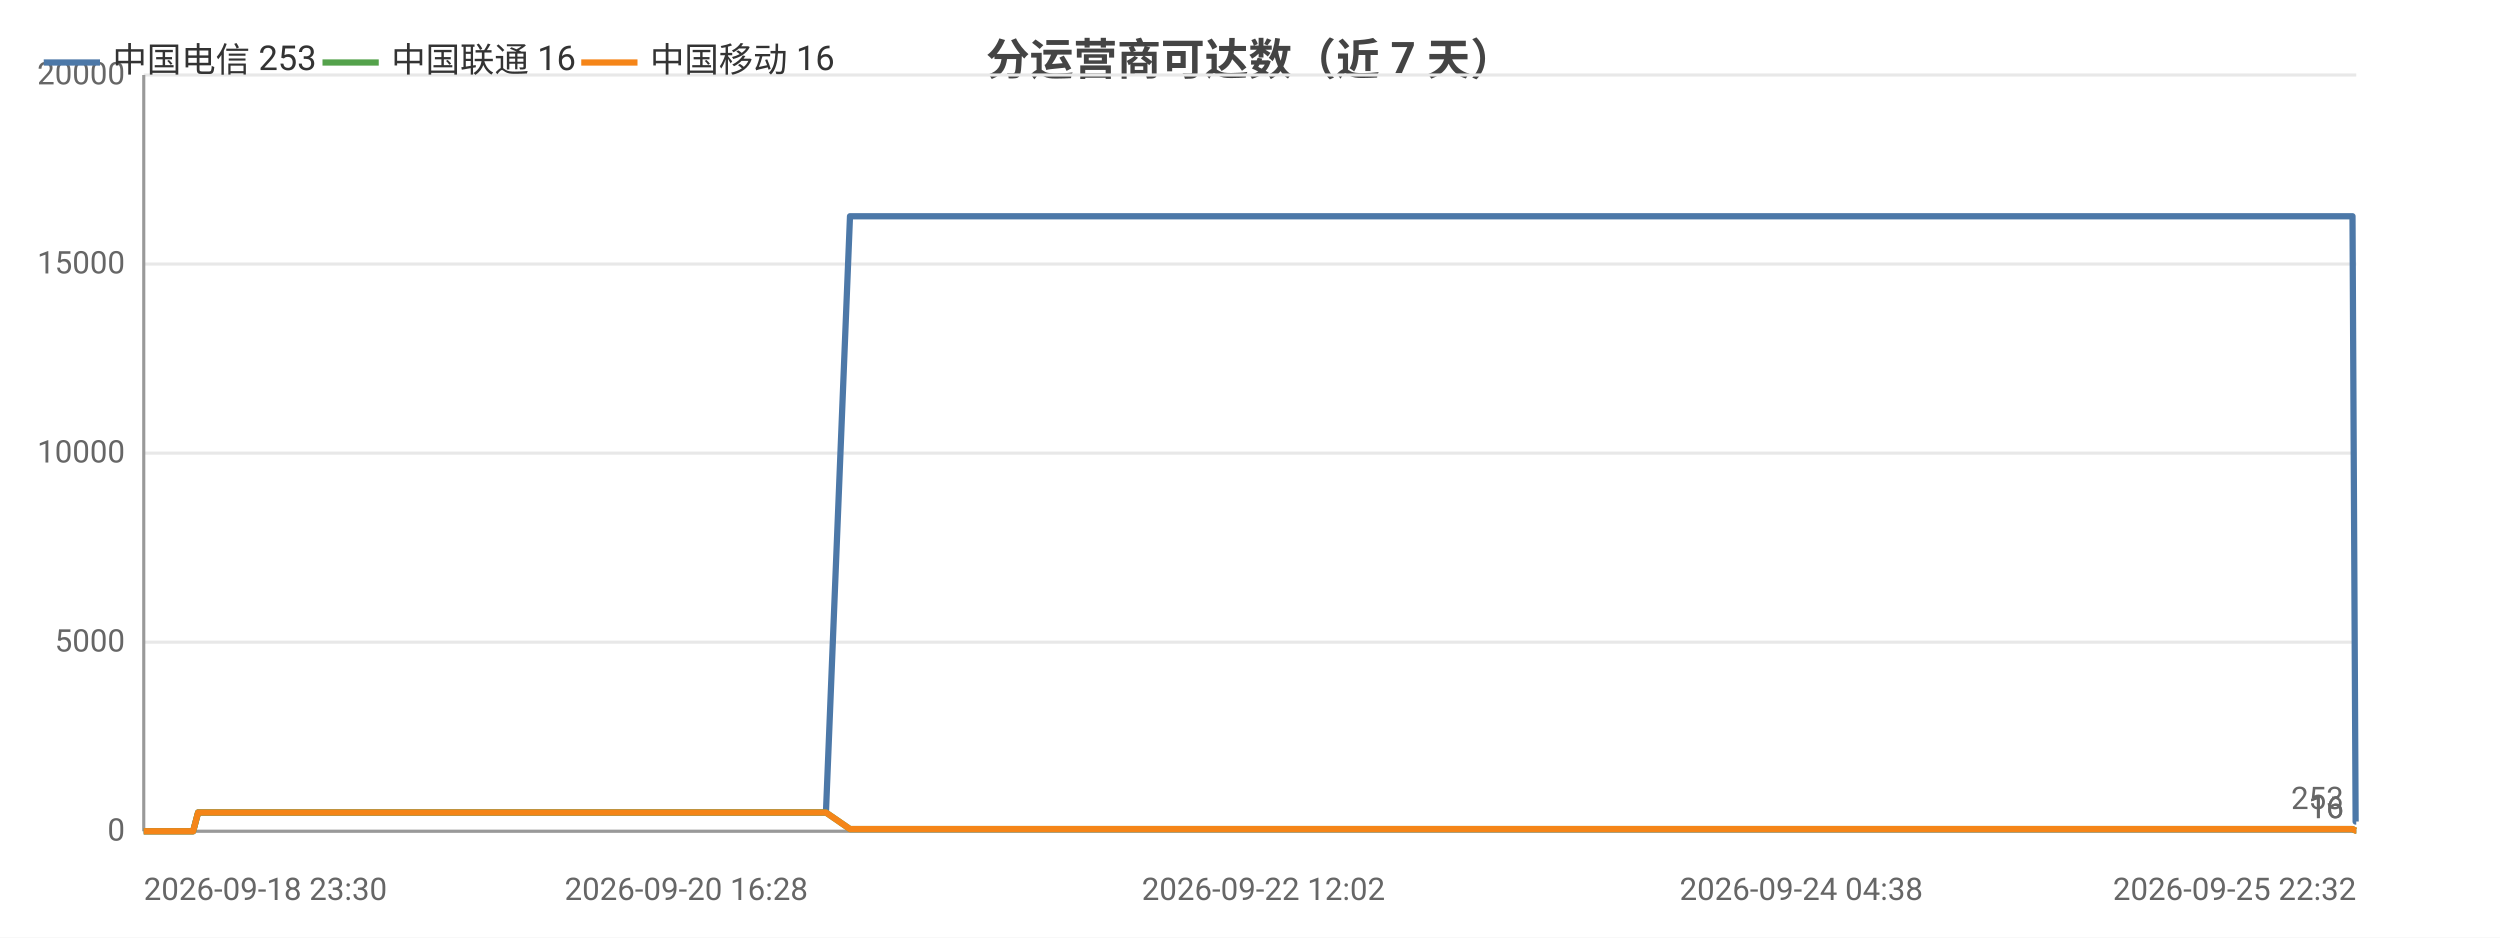
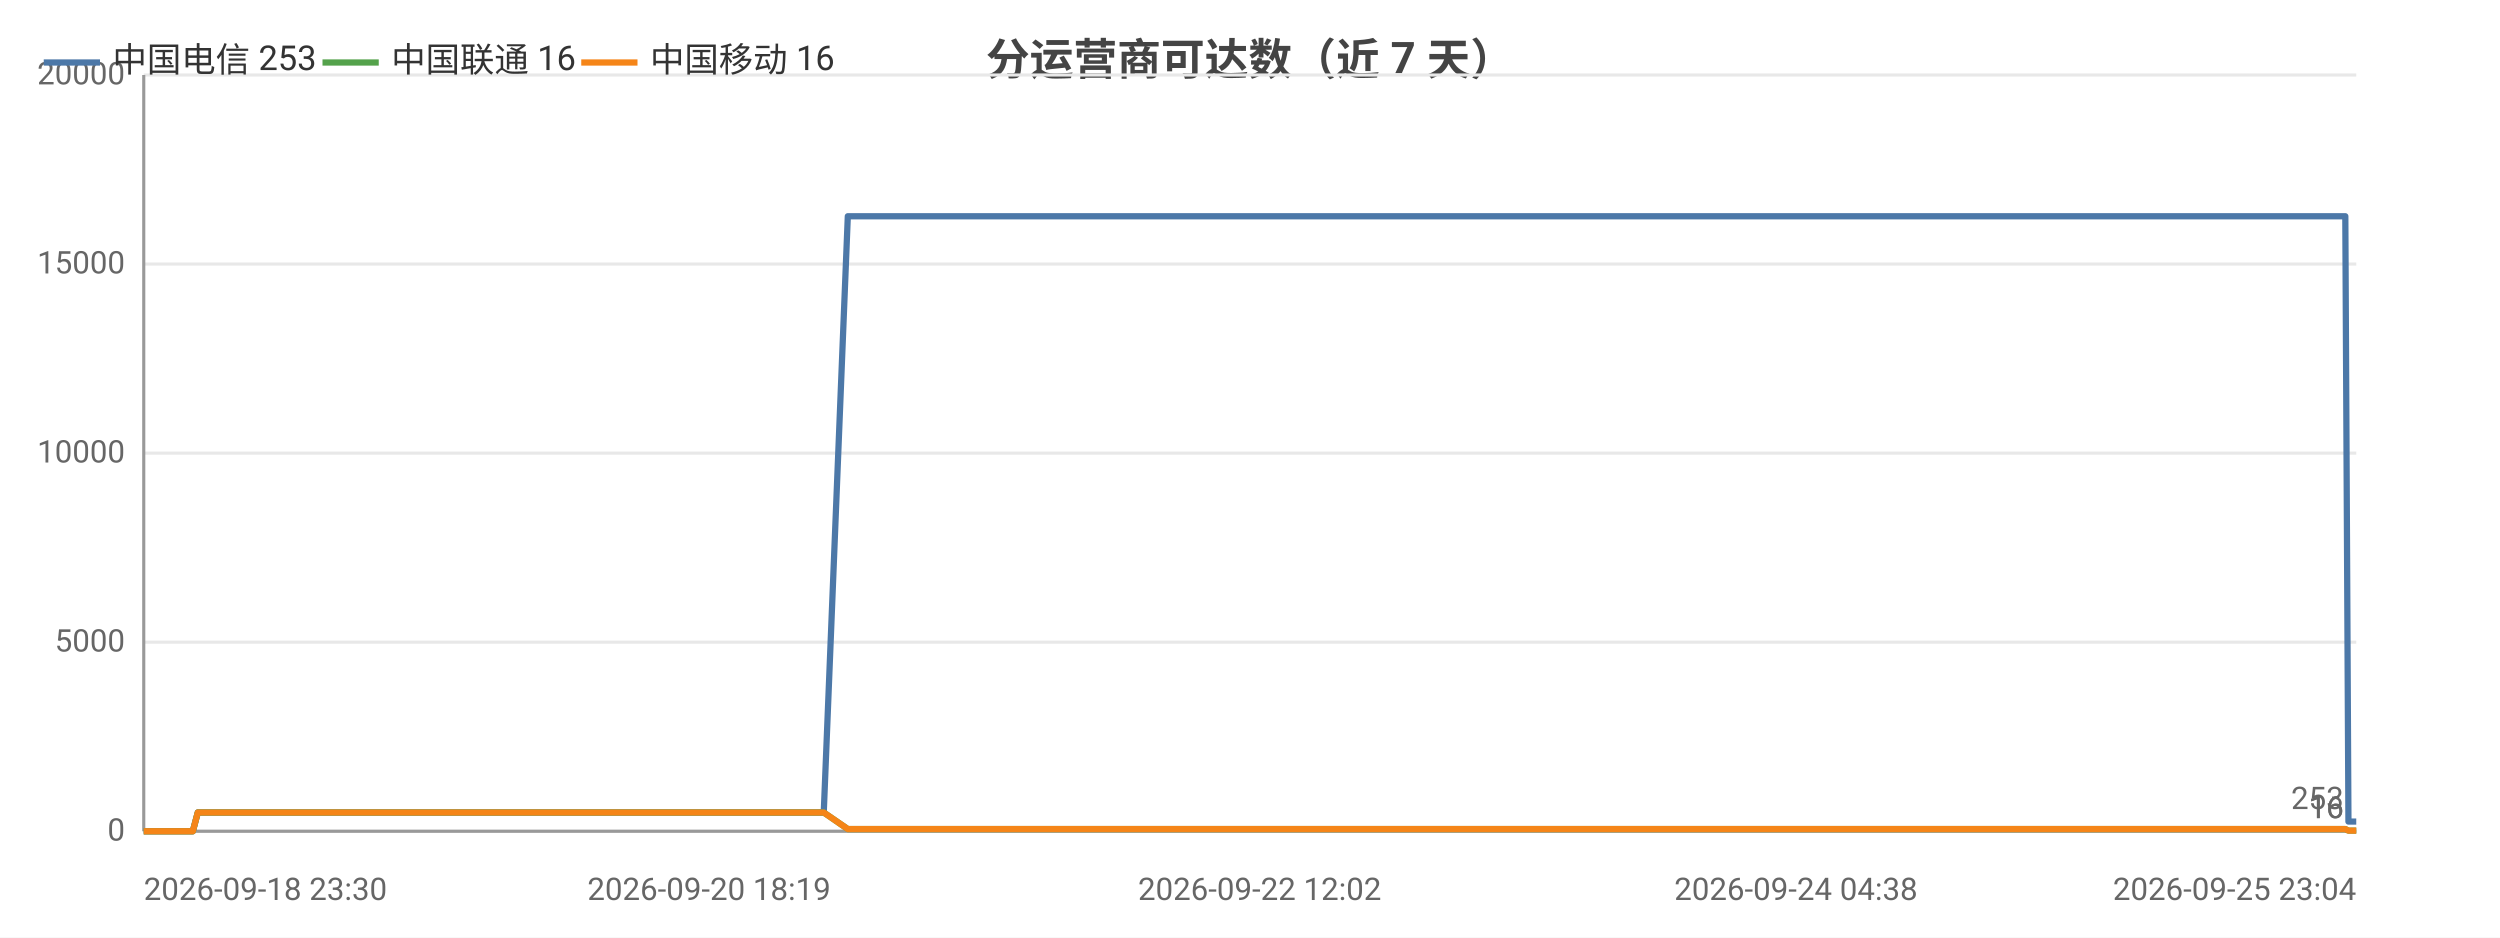
<svg xmlns="http://www.w3.org/2000/svg" width="800" height="300" viewBox="0 0 800 300">
  <rect width="800" height="300" fill="#ffffff" />
  <style>text{font-family:system-ui,-apple-system,'Segoe UI',Roboto,'PingFang SC','Microsoft YaHei','Noto Sans CJK SC',sans-serif}.g{stroke:#e8e8e8;stroke-width:1}.a{stroke:#999;stroke-width:1}.t{font-size:10px;fill:#666}.m{font-size:10px;text-anchor:middle;fill:#666}.e{font-size:10px;text-anchor:end;fill:#666}.l{font-size:11px;fill:#333}.tt{font-size:14px;font-weight:600;text-anchor:middle;fill:#444}.em{font-size:13px;text-anchor:middle;fill:#999}</style>
  <text class="tt" x="400.0" y="24">分运营商可达数（近 7 天）</text>
  <line class="g" x1="46" y1="266" x2="754" y2="266" />
  <text class="e" x="40" y="269">0</text>
  <line class="g" x1="46" y1="205.5" x2="754" y2="205.5" />
  <text class="e" x="40" y="208.5">5000</text>
  <line class="g" x1="46" y1="145" x2="754" y2="145" />
  <text class="e" x="40" y="148">10000</text>
  <line class="g" x1="46" y1="84.5" x2="754" y2="84.5" />
  <text class="e" x="40" y="87.5">15000</text>
  <line class="g" x1="46" y1="24" x2="754" y2="24" />
  <text class="e" x="40" y="27">20000</text>
  <line class="a" x1="46" y1="24" x2="46" y2="266" />
  <line class="a" x1="46" y1="266" x2="754" y2="266" />
-   <polyline fill="none" stroke="#4c78a8" stroke-width="2" stroke-linejoin="round" points="46,266 46.0,266 49.0,266 50.7,266 60.2,266 60.2,266 61.8,266 63.4,260.0 63.4,260.0 69.6,260.0 84.1,260.0 84.1,260.0 86.1,260.0 94.0,260.0 94.1,260.0 94.1,260.0 95.9,260.0 96.9,260.0 97.9,260.0 106.4,260.0 109.1,260.0 109.1,260.0 111.0,260.0 116.1,260.0 121.9,260.0 123.9,260.0 124.0,260.0 125.9,260.0 128.2,260.0 134.8,260.0 136.9,260.0 136.9,260.0 138.5,260.0 143.4,260.0 145.4,260.0 145.5,260.0 145.9,260.0 147.5,260.0 149.9,260.0 151.4,260.0 167.5,260.0 167.5,260.0 169.6,260.0 172.7,260.0 175.7,260.0 176.5,260.0 192.3,260.0 192.3,260.0 194.0,260.0 199.8,260.0 202.0,260.0 214.6,260.0 214.6,260.0 216.3,260.0 219.6,260.0 227.4,260.0 228.1,260.0 230.2,260.0 230.5,260.0 239.3,260.0 239.3,260.0 240.9,260.0 241.4,260.0 246.0,260.0 252.2,260.0 252.9,260.0 255.8,260.0 255.9,260.0 257.9,260.0 264.3,260.0 264.3,260.0 272.0,69.2 272.1,69.2 272.1,69.2 274.8,69.2 283.6,69.2 283.7,69.2 285.8,69.2 291.7,69.2 296.8,69.2 296.8,69.2 297.1,69.2 297.2,69.2 299.1,69.2 308.1,69.2 313.1,69.2 313.1,69.2 323.8,69.2 323.8,69.2 324.1,69.2 324.2,69.2 326.1,69.2 335.2,69.2 340.7,69.2 340.8,69.2 347.5,69.2 347.6,69.2 349.1,69.2 351.6,69.2 353.7,69.2 360.7,69.2 360.7,69.2 362.4,69.2 373.6,69.2 373.6,69.2 376.0,69.2 387.9,69.2 387.9,69.2 389.5,69.2 395.2,69.2 404.3,69.2 408.6,69.2 408.6,69.2 415.9,69.2 416.0,69.2 426.5,69.2 431.2,69.2 433.2,69.2 433.2,69.2 433.3,69.2 443.6,69.2 445.1,69.2 445.6,69.2 446.8,69.2 446.8,69.2 456.7,69.2 456.8,69.2 456.8,69.2 458.7,69.2 458.9,69.2 472.7,69.2 472.7,69.2 474.3,69.2 480.1,69.2 480.1,69.2 488.8,69.2 495.1,69.2 496.8,69.2 503.7,69.2 513.7,69.2 519.2,69.2 520.7,69.2 526.5,69.2 526.5,69.2 534.0,69.2 539.2,69.2 541.0,69.2 541.0,69.2 541.1,69.2 547.4,69.2 552.9,69.2 552.9,69.2 554.7,69.2 555.4,69.2 555.4,69.2 560.5,69.2 568.9,69.2 576.4,69.2 589.9,69.2 601.4,69.2 601.5,69.2 615.2,69.2 623.9,69.2 624.0,69.2 624.2,69.2 626.0,69.2 635.8,69.2 647.3,69.2 647.3,69.2 649.3,69.2 649.8,69.2 658.7,69.2 658.8,69.2 661.9,69.2 664.5,69.2 675.2,69.2 676.7,69.2 676.7,69.2 678.5,69.2 693.1,69.2 698.1,69.2 698.1,69.2 698.2,69.2 700.7,69.2 701.8,69.2 718.5,69.2 726.3,69.2 727.4,69.2 734.2,69.2 738.5,69.2 742.5,69.2 742.5,69.2 744.4,69.2 752.8,69.2 753.8,262.9 753.8,262.9 754,262.9" />
+   <polyline fill="none" stroke="#4c78a8" stroke-width="2" stroke-linejoin="round" points="46,266 46.0,266 49.0,266 50.7,266 60.1,266 60.2,266 61.7,266 63.3,260.0 63.4,260.0 69.5,260.0 84.0,260.0 84.0,260.0 86.0,260.0 93.8,260.0 93.9,260.0 93.9,260.0 95.8,260.0 96.7,260.0 97.8,260.0 106.2,260.0 108.9,260.0 108.9,260.0 110.8,260.0 115.9,260.0 121.6,260.0 123.7,260.0 123.7,260.0 125.6,260.0 127.9,260.0 134.5,260.0 136.6,260.0 136.6,260.0 138.2,260.0 143.1,260.0 145.1,260.0 145.2,260.0 145.5,260.0 147.1,260.0 149.5,260.0 151.1,260.0 167.1,260.0 167.1,260.0 169.2,260.0 172.3,260.0 175.3,260.0 176.1,260.0 191.8,260.0 191.9,260.0 193.6,260.0 199.3,260.0 201.5,260.0 214.0,260.0 214.1,260.0 215.8,260.0 219.1,260.0 226.9,260.0 227.5,260.0 229.6,260.0 229.9,260.0 238.6,260.0 238.7,260.0 240.2,260.0 240.7,260.0 245.4,260.0 251.6,260.0 252.2,260.0 255.1,260.0 255.2,260.0 257.2,260.0 263.6,260.0 263.6,260.0 271.3,69.2 271.3,69.2 271.4,69.2 274.0,69.2 282.9,69.2 282.9,69.2 285.0,69.2 290.9,69.2 296.0,69.2 296.0,69.2 296.3,69.2 296.4,69.2 298.3,69.2 307.3,69.2 312.2,69.2 312.3,69.2 322.9,69.2 322.9,69.2 323.2,69.2 323.3,69.2 325.2,69.2 334.2,69.2 339.8,69.2 339.8,69.2 346.5,69.2 346.6,69.2 348.1,69.2 350.6,69.2 352.7,69.2 359.7,69.2 359.7,69.2 361.4,69.2 372.5,69.2 372.5,69.2 375.0,69.2 386.8,69.2 386.8,69.2 388.4,69.2 394.1,69.2 403.1,69.2 407.4,69.2 407.5,69.2 414.7,69.2 414.8,69.2 425.3,69.2 430.0,69.2 431.9,69.2 432.0,69.2 432.0,69.2 442.3,69.2 443.8,69.2 444.3,69.2 445.5,69.2 445.5,69.2 455.4,69.2 455.5,69.2 455.5,69.2 457.4,69.2 457.6,69.2 471.3,69.2 471.4,69.2 472.9,69.2 478.7,69.2 478.7,69.2 487.3,69.2 493.6,69.2 495.3,69.2 502.2,69.2 512.2,69.2 517.6,69.2 519.2,69.2 524.9,69.2 525.0,69.2 532.4,69.2 537.6,69.2 539.4,69.2 539.4,69.2 539.5,69.2 545.8,69.2 551.3,69.2 551.3,69.2 553.1,69.2 553.7,69.2 553.8,69.2 558.8,69.2 567.2,69.2 574.7,69.2 588.1,69.2 599.6,69.2 599.7,69.2 613.3,69.2 622.1,69.2 622.1,69.2 622.4,69.2 624.1,69.2 634.0,69.2 645.3,69.2 645.4,69.2 647.4,69.2 647.8,69.2 656.8,69.2 656.8,69.2 659.9,69.2 662.5,69.2 673.2,69.2 674.6,69.2 674.7,69.2 676.5,69.2 691.1,69.2 696.0,69.2 696.0,69.2 696.1,69.2 698.6,69.2 699.7,69.2 716.3,69.2 724.1,69.2 725.2,69.2 732.0,69.2 736.3,69.2 740.3,69.2 740.3,69.2 742.1,69.2 750.5,69.2 751.5,262.9 751.6,262.9 751.7,262.9 754,262.9" />
  <circle cx="46" cy="266" r="4" fill="transparent" />
-   <circle cx="84.1" cy="260.0" r="4" fill="transparent" />
-   <circle cx="109.1" cy="260.0" r="4" fill="transparent" />
-   <circle cx="136.9" cy="260.0" r="4" fill="transparent" />
-   <circle cx="167.5" cy="260.0" r="4" fill="transparent" />
-   <circle cx="214.6" cy="260.0" r="4" fill="transparent" />
-   <circle cx="241.4" cy="260.0" r="4" fill="transparent" />
-   <circle cx="272.1" cy="69.2" r="4" fill="transparent" />
-   <circle cx="299.1" cy="69.2" r="4" fill="transparent" />
-   <circle cx="340.7" cy="69.2" r="4" fill="transparent" />
-   <circle cx="373.6" cy="69.2" r="4" fill="transparent" />
-   <circle cx="415.9" cy="69.2" r="4" fill="transparent" />
-   <circle cx="446.8" cy="69.2" r="4" fill="transparent" />
-   <circle cx="480.1" cy="69.2" r="4" fill="transparent" />
-   <circle cx="534.0" cy="69.2" r="4" fill="transparent" />
-   <circle cx="560.5" cy="69.2" r="4" fill="transparent" />
-   <circle cx="626.0" cy="69.2" r="4" fill="transparent" />
-   <circle cx="675.2" cy="69.2" r="4" fill="transparent" />
-   <circle cx="726.3" cy="69.2" r="4" fill="transparent" />
+   <circle cx="84.0" cy="260.0" r="4" fill="transparent" />
+   <circle cx="108.9" cy="260.0" r="4" fill="transparent" />
+   <circle cx="136.6" cy="260.0" r="4" fill="transparent" />
+   <circle cx="167.1" cy="260.0" r="4" fill="transparent" />
+   <circle cx="214.1" cy="260.0" r="4" fill="transparent" />
+   <circle cx="240.7" cy="260.0" r="4" fill="transparent" />
+   <circle cx="271.4" cy="69.2" r="4" fill="transparent" />
+   <circle cx="298.3" cy="69.2" r="4" fill="transparent" />
+   <circle cx="339.8" cy="69.2" r="4" fill="transparent" />
+   <circle cx="372.5" cy="69.2" r="4" fill="transparent" />
+   <circle cx="414.8" cy="69.2" r="4" fill="transparent" />
+   <circle cx="445.5" cy="69.2" r="4" fill="transparent" />
+   <circle cx="487.3" cy="69.2" r="4" fill="transparent" />
+   <circle cx="537.6" cy="69.2" r="4" fill="transparent" />
+   <circle cx="567.2" cy="69.2" r="4" fill="transparent" />
+   <circle cx="634.0" cy="69.2" r="4" fill="transparent" />
+   <circle cx="674.6" cy="69.2" r="4" fill="transparent" />
+   <circle cx="725.2" cy="69.2" r="4" fill="transparent" />
  <circle cx="754" cy="262.9" r="4" fill="transparent" />
  <text class="t" x="750" y="258.9" text-anchor="end" fill="#4c78a8">253</text>
-   <polyline fill="none" stroke="#54a24b" stroke-width="2" stroke-linejoin="round" points="46,266 46.0,266 49.0,266 50.7,266 60.2,266 60.2,266 61.8,266 63.4,260.0 63.4,260.0 69.6,260.0 84.1,260.0 84.1,260.0 86.1,260.0 94.0,260.0 94.1,260.0 94.1,260.0 95.9,260.0 96.9,260.0 97.9,260.0 106.4,260.0 109.1,260.0 109.1,260.0 111.0,260.0 116.1,260.0 121.9,260.0 123.9,260.0 124.0,260.0 125.9,260.0 128.2,260.0 134.8,260.0 136.9,260.0 136.9,260.0 138.5,260.0 143.4,260.0 145.4,260.0 145.5,260.0 145.9,260.0 147.5,260.0 149.9,260.0 151.4,260.0 167.5,260.0 167.5,260.0 169.6,260.0 172.7,260.0 175.7,260.0 176.5,260.0 192.3,260.0 192.3,260.0 194.0,260.0 199.8,260.0 202.0,260.0 214.6,260.0 214.6,260.0 216.3,260.0 219.6,260.0 227.4,260.0 228.1,260.0 230.2,260.0 230.5,260.0 239.3,260.0 239.3,260.0 240.9,260.0 241.4,260.0 246.0,260.0 252.2,260.0 252.9,260.0 255.8,260.0 255.9,260.0 257.9,260.0 264.3,260.0 264.3,260.0 272.0,265.3 272.1,265.3 272.1,265.3 274.8,265.3 283.6,265.3 283.7,265.3 285.8,265.3 291.7,265.3 296.8,265.3 296.8,265.3 297.1,265.3 297.2,265.3 299.1,265.3 308.1,265.3 313.1,265.3 313.1,265.3 323.8,265.3 323.8,265.3 324.1,265.3 324.2,265.3 326.1,265.3 335.2,265.3 340.7,265.3 340.8,265.3 347.5,265.3 347.6,265.3 349.1,265.3 351.6,265.3 353.7,265.3 360.7,265.3 360.7,265.3 362.4,265.3 373.6,265.3 373.6,265.3 376.0,265.3 387.9,265.3 387.9,265.3 389.5,265.3 395.2,265.3 404.3,265.3 408.6,265.3 408.6,265.3 415.9,265.3 416.0,265.3 426.5,265.3 431.2,265.3 433.2,265.3 433.2,265.3 433.3,265.3 443.6,265.3 445.1,265.3 445.6,265.3 446.8,265.3 446.8,265.3 456.7,265.3 456.8,265.3 456.8,265.3 458.7,265.3 458.9,265.3 472.7,265.3 472.7,265.3 474.3,265.3 480.1,265.3 480.1,265.3 488.8,265.3 495.1,265.3 496.8,265.3 503.7,265.3 513.7,265.3 519.2,265.3 520.7,265.3 526.5,265.3 526.5,265.3 534.0,265.3 539.2,265.3 541.0,265.3 541.0,265.3 541.1,265.3 547.4,265.3 552.9,265.3 552.9,265.3 554.7,265.3 555.4,265.3 555.4,265.3 560.5,265.3 568.9,265.3 576.4,265.3 589.9,265.3 601.4,265.3 601.5,265.3 615.2,265.3 623.9,265.3 624.0,265.3 624.2,265.3 626.0,265.3 635.8,265.3 647.3,265.3 647.3,265.3 649.3,265.3 649.8,265.3 658.7,265.3 658.8,265.3 661.9,265.3 664.5,265.3 675.2,265.3 676.7,265.3 676.7,265.3 678.5,265.3 693.1,265.3 698.1,265.3 698.1,265.3 698.2,265.3 700.7,265.3 701.8,265.3 718.5,265.3 726.3,265.3 727.4,265.3 734.2,265.3 738.5,265.3 742.5,265.3 742.5,265.3 744.4,265.3 752.8,265.3 753.8,265.8 753.8,265.8 754,265.8" />
+   <polyline fill="none" stroke="#54a24b" stroke-width="2" stroke-linejoin="round" points="46,266 46.0,266 49.0,266 50.7,266 60.1,266 60.2,266 61.7,266 63.3,260.0 63.4,260.0 69.5,260.0 84.0,260.0 84.0,260.0 86.0,260.0 93.8,260.0 93.9,260.0 93.9,260.0 95.8,260.0 96.7,260.0 97.8,260.0 106.2,260.0 108.9,260.0 108.9,260.0 110.8,260.0 115.9,260.0 121.6,260.0 123.7,260.0 123.7,260.0 125.6,260.0 127.9,260.0 134.5,260.0 136.6,260.0 136.6,260.0 138.2,260.0 143.1,260.0 145.1,260.0 145.2,260.0 145.5,260.0 147.1,260.0 149.5,260.0 151.1,260.0 167.1,260.0 167.1,260.0 169.2,260.0 172.3,260.0 175.3,260.0 176.1,260.0 191.8,260.0 191.9,260.0 193.6,260.0 199.3,260.0 201.5,260.0 214.0,260.0 214.1,260.0 215.8,260.0 219.1,260.0 226.9,260.0 227.5,260.0 229.6,260.0 229.9,260.0 238.6,260.0 238.7,260.0 240.2,260.0 240.7,260.0 245.4,260.0 251.6,260.0 252.2,260.0 255.1,260.0 255.2,260.0 257.2,260.0 263.6,260.0 263.6,260.0 271.3,265.3 271.3,265.3 271.4,265.3 274.0,265.3 282.9,265.3 282.9,265.3 285.0,265.3 290.9,265.3 296.0,265.3 296.0,265.3 296.3,265.3 296.4,265.3 298.3,265.3 307.3,265.3 312.2,265.3 312.3,265.3 322.9,265.3 322.9,265.3 323.2,265.3 323.3,265.3 325.2,265.3 334.2,265.3 339.8,265.3 339.8,265.3 346.5,265.3 346.6,265.3 348.1,265.3 350.6,265.3 352.7,265.3 359.7,265.3 359.7,265.3 361.4,265.3 372.5,265.3 372.5,265.3 375.0,265.3 386.8,265.3 386.8,265.3 388.4,265.3 394.1,265.3 403.1,265.3 407.4,265.3 407.5,265.3 414.7,265.3 414.8,265.3 425.3,265.3 430.0,265.3 431.9,265.3 432.0,265.3 432.0,265.3 442.3,265.3 443.8,265.3 444.3,265.3 445.5,265.3 445.5,265.3 455.4,265.3 455.5,265.3 455.5,265.3 457.4,265.3 457.6,265.3 471.3,265.3 471.4,265.3 472.9,265.3 478.7,265.3 478.7,265.3 487.3,265.3 493.6,265.3 495.3,265.3 502.2,265.3 512.2,265.3 517.6,265.3 519.2,265.3 524.9,265.3 525.0,265.3 532.4,265.3 537.6,265.3 539.4,265.3 539.4,265.3 539.5,265.3 545.8,265.3 551.3,265.3 551.3,265.3 553.1,265.3 553.7,265.3 553.8,265.3 558.8,265.3 567.2,265.3 574.7,265.3 588.1,265.3 599.6,265.3 599.7,265.3 613.3,265.3 622.1,265.3 622.1,265.3 622.4,265.3 624.1,265.3 634.0,265.3 645.3,265.3 645.4,265.3 647.4,265.3 647.8,265.3 656.8,265.3 656.8,265.3 659.9,265.3 662.5,265.3 673.2,265.3 674.6,265.3 674.7,265.3 676.5,265.3 691.1,265.3 696.0,265.3 696.0,265.3 696.1,265.3 698.6,265.3 699.7,265.3 716.3,265.3 724.1,265.3 725.2,265.3 732.0,265.3 736.3,265.3 740.3,265.3 740.3,265.3 742.1,265.3 750.5,265.3 751.5,265.8 751.6,265.8 751.7,265.8 754,265.8" />
  <circle cx="46" cy="266" r="4" fill="transparent" />
-   <circle cx="84.1" cy="260.0" r="4" fill="transparent" />
-   <circle cx="109.1" cy="260.0" r="4" fill="transparent" />
-   <circle cx="136.9" cy="260.0" r="4" fill="transparent" />
-   <circle cx="167.5" cy="260.0" r="4" fill="transparent" />
-   <circle cx="214.6" cy="260.0" r="4" fill="transparent" />
-   <circle cx="241.4" cy="260.0" r="4" fill="transparent" />
-   <circle cx="272.1" cy="265.3" r="4" fill="transparent" />
-   <circle cx="299.1" cy="265.3" r="4" fill="transparent" />
-   <circle cx="340.7" cy="265.3" r="4" fill="transparent" />
-   <circle cx="373.6" cy="265.3" r="4" fill="transparent" />
-   <circle cx="415.9" cy="265.3" r="4" fill="transparent" />
-   <circle cx="446.8" cy="265.3" r="4" fill="transparent" />
-   <circle cx="480.1" cy="265.3" r="4" fill="transparent" />
-   <circle cx="534.0" cy="265.3" r="4" fill="transparent" />
-   <circle cx="560.5" cy="265.3" r="4" fill="transparent" />
-   <circle cx="626.0" cy="265.3" r="4" fill="transparent" />
-   <circle cx="675.2" cy="265.3" r="4" fill="transparent" />
-   <circle cx="726.3" cy="265.3" r="4" fill="transparent" />
+   <circle cx="84.0" cy="260.0" r="4" fill="transparent" />
+   <circle cx="108.9" cy="260.0" r="4" fill="transparent" />
+   <circle cx="136.6" cy="260.0" r="4" fill="transparent" />
+   <circle cx="167.1" cy="260.0" r="4" fill="transparent" />
+   <circle cx="214.1" cy="260.0" r="4" fill="transparent" />
+   <circle cx="240.7" cy="260.0" r="4" fill="transparent" />
+   <circle cx="271.4" cy="265.3" r="4" fill="transparent" />
+   <circle cx="298.3" cy="265.3" r="4" fill="transparent" />
+   <circle cx="339.8" cy="265.3" r="4" fill="transparent" />
+   <circle cx="372.5" cy="265.3" r="4" fill="transparent" />
+   <circle cx="414.8" cy="265.3" r="4" fill="transparent" />
+   <circle cx="445.5" cy="265.3" r="4" fill="transparent" />
+   <circle cx="487.3" cy="265.3" r="4" fill="transparent" />
+   <circle cx="537.6" cy="265.3" r="4" fill="transparent" />
+   <circle cx="567.2" cy="265.3" r="4" fill="transparent" />
+   <circle cx="634.0" cy="265.3" r="4" fill="transparent" />
+   <circle cx="674.6" cy="265.3" r="4" fill="transparent" />
+   <circle cx="725.2" cy="265.3" r="4" fill="transparent" />
  <circle cx="754" cy="265.8" r="4" fill="transparent" />
  <text class="t" x="750" y="261.8" text-anchor="end" fill="#54a24b">16</text>
-   <polyline fill="none" stroke="#f58518" stroke-width="2" stroke-linejoin="round" points="46,266 46.0,266 49.0,266 50.7,266 60.2,266 60.2,266 61.8,266 63.4,260.0 63.4,260.0 69.6,260.0 84.1,260.0 84.1,260.0 86.1,260.0 94.0,260.0 94.1,260.0 94.1,260.0 95.9,260.0 96.9,260.0 97.9,260.0 106.4,260.0 109.1,260.0 109.1,260.0 111.0,260.0 116.1,260.0 121.9,260.0 123.9,260.0 124.0,260.0 125.9,260.0 128.2,260.0 134.8,260.0 136.9,260.0 136.9,260.0 138.5,260.0 143.4,260.0 145.4,260.0 145.5,260.0 145.9,260.0 147.5,260.0 149.9,260.0 151.4,260.0 167.5,260.0 167.5,260.0 169.6,260.0 172.7,260.0 175.7,260.0 176.5,260.0 192.3,260.0 192.3,260.0 194.0,260.0 199.8,260.0 202.0,260.0 214.6,260.0 214.6,260.0 216.3,260.0 219.6,260.0 227.4,260.0 228.1,260.0 230.2,260.0 230.5,260.0 239.3,260.0 239.3,260.0 240.9,260.0 241.4,260.0 246.0,260.0 252.2,260.0 252.9,260.0 255.8,260.0 255.9,260.0 257.9,260.0 264.3,260.0 264.3,260.0 272.0,265.3 272.1,265.3 272.1,265.3 274.8,265.3 283.6,265.3 283.7,265.3 285.8,265.3 291.7,265.3 296.8,265.3 296.8,265.3 297.1,265.3 297.2,265.3 299.1,265.3 308.1,265.3 313.1,265.3 313.1,265.3 323.8,265.3 323.8,265.3 324.1,265.3 324.2,265.3 326.1,265.3 335.2,265.3 340.7,265.3 340.8,265.3 347.5,265.3 347.6,265.3 349.1,265.3 351.6,265.3 353.7,265.3 360.7,265.3 360.7,265.3 362.4,265.3 373.6,265.3 373.6,265.3 376.0,265.3 387.9,265.3 387.9,265.3 389.5,265.3 395.2,265.3 404.3,265.3 408.6,265.3 408.6,265.3 415.9,265.3 416.0,265.3 426.5,265.3 431.2,265.3 433.2,265.3 433.2,265.3 433.3,265.3 443.6,265.3 445.1,265.3 445.6,265.3 446.8,265.3 446.8,265.3 456.7,265.3 456.8,265.3 456.8,265.3 458.7,265.3 458.9,265.3 472.7,265.3 472.7,265.3 474.3,265.3 480.1,265.3 480.1,265.3 488.8,265.3 495.1,265.3 496.8,265.3 503.7,265.3 513.7,265.3 519.2,265.3 520.7,265.3 526.5,265.3 526.5,265.3 534.0,265.3 539.2,265.3 541.0,265.3 541.0,265.3 541.1,265.3 547.4,265.3 552.9,265.3 552.9,265.3 554.7,265.3 555.4,265.3 555.4,265.3 560.5,265.3 568.9,265.3 576.4,265.3 589.9,265.3 601.4,265.3 601.5,265.3 615.2,265.3 623.9,265.3 624.0,265.3 624.2,265.3 626.0,265.3 635.8,265.3 647.3,265.3 647.3,265.3 649.3,265.3 649.8,265.3 658.7,265.3 658.8,265.3 661.9,265.3 664.5,265.3 675.2,265.3 676.7,265.3 676.7,265.3 678.5,265.3 693.1,265.3 698.1,265.3 698.1,265.3 698.2,265.3 700.7,265.3 701.8,265.3 718.5,265.3 726.3,265.3 727.4,265.3 734.2,265.3 738.5,265.3 742.5,265.3 742.5,265.3 744.4,265.3 752.8,265.3 753.8,265.8 753.8,265.8 754,265.8" />
+   <polyline fill="none" stroke="#f58518" stroke-width="2" stroke-linejoin="round" points="46,266 46.0,266 49.0,266 50.7,266 60.1,266 60.2,266 61.7,266 63.3,260.0 63.4,260.0 69.5,260.0 84.0,260.0 84.0,260.0 86.0,260.0 93.8,260.0 93.9,260.0 93.9,260.0 95.8,260.0 96.7,260.0 97.8,260.0 106.2,260.0 108.9,260.0 108.9,260.0 110.8,260.0 115.9,260.0 121.6,260.0 123.7,260.0 123.7,260.0 125.6,260.0 127.9,260.0 134.5,260.0 136.6,260.0 136.6,260.0 138.2,260.0 143.1,260.0 145.1,260.0 145.2,260.0 145.5,260.0 147.1,260.0 149.5,260.0 151.1,260.0 167.1,260.0 167.1,260.0 169.2,260.0 172.3,260.0 175.3,260.0 176.1,260.0 191.8,260.0 191.9,260.0 193.6,260.0 199.3,260.0 201.5,260.0 214.0,260.0 214.1,260.0 215.8,260.0 219.1,260.0 226.9,260.0 227.5,260.0 229.6,260.0 229.9,260.0 238.6,260.0 238.7,260.0 240.2,260.0 240.7,260.0 245.4,260.0 251.6,260.0 252.2,260.0 255.1,260.0 255.2,260.0 257.2,260.0 263.6,260.0 263.6,260.0 271.3,265.3 271.3,265.3 271.4,265.3 274.0,265.3 282.9,265.3 282.9,265.3 285.0,265.3 290.9,265.3 296.0,265.3 296.0,265.3 296.3,265.3 296.4,265.3 298.3,265.3 307.3,265.3 312.2,265.3 312.3,265.3 322.9,265.3 322.9,265.3 323.2,265.3 323.3,265.3 325.2,265.3 334.2,265.3 339.8,265.3 339.8,265.3 346.5,265.3 346.6,265.3 348.1,265.3 350.6,265.3 352.7,265.3 359.7,265.3 359.7,265.3 361.4,265.3 372.5,265.3 372.5,265.3 375.0,265.3 386.8,265.3 386.8,265.3 388.4,265.3 394.1,265.3 403.1,265.3 407.4,265.3 407.5,265.3 414.7,265.3 414.8,265.3 425.3,265.3 430.0,265.3 431.9,265.3 432.0,265.3 432.0,265.3 442.3,265.3 443.8,265.3 444.3,265.3 445.5,265.3 445.5,265.3 455.4,265.3 455.5,265.3 455.5,265.3 457.4,265.3 457.6,265.3 471.3,265.3 471.4,265.3 472.9,265.3 478.7,265.3 478.7,265.3 487.3,265.3 493.6,265.3 495.3,265.3 502.2,265.3 512.2,265.3 517.6,265.3 519.2,265.3 524.9,265.3 525.0,265.3 532.4,265.3 537.6,265.3 539.4,265.3 539.4,265.3 539.5,265.3 545.8,265.3 551.3,265.3 551.3,265.3 553.1,265.3 553.7,265.3 553.8,265.3 558.8,265.3 567.2,265.3 574.7,265.3 588.1,265.3 599.6,265.3 599.7,265.3 613.3,265.3 622.1,265.3 622.1,265.3 622.4,265.3 624.1,265.3 634.0,265.3 645.3,265.3 645.4,265.3 647.4,265.3 647.8,265.3 656.8,265.3 656.8,265.3 659.9,265.3 662.5,265.3 673.2,265.3 674.6,265.3 674.7,265.3 676.5,265.3 691.1,265.3 696.0,265.3 696.0,265.3 696.1,265.3 698.6,265.3 699.7,265.3 716.3,265.3 724.1,265.3 725.2,265.3 732.0,265.3 736.3,265.3 740.3,265.3 740.3,265.3 742.1,265.3 750.5,265.3 751.5,265.8 751.6,265.8 751.7,265.8 754,265.8" />
  <circle cx="46" cy="266" r="4" fill="transparent" />
-   <circle cx="84.1" cy="260.0" r="4" fill="transparent" />
-   <circle cx="109.1" cy="260.0" r="4" fill="transparent" />
-   <circle cx="136.9" cy="260.0" r="4" fill="transparent" />
-   <circle cx="167.5" cy="260.0" r="4" fill="transparent" />
-   <circle cx="214.6" cy="260.0" r="4" fill="transparent" />
-   <circle cx="241.4" cy="260.0" r="4" fill="transparent" />
-   <circle cx="272.1" cy="265.3" r="4" fill="transparent" />
-   <circle cx="299.1" cy="265.3" r="4" fill="transparent" />
-   <circle cx="340.7" cy="265.3" r="4" fill="transparent" />
-   <circle cx="373.6" cy="265.3" r="4" fill="transparent" />
-   <circle cx="415.9" cy="265.3" r="4" fill="transparent" />
-   <circle cx="446.8" cy="265.3" r="4" fill="transparent" />
-   <circle cx="480.1" cy="265.3" r="4" fill="transparent" />
-   <circle cx="534.0" cy="265.3" r="4" fill="transparent" />
-   <circle cx="560.5" cy="265.3" r="4" fill="transparent" />
-   <circle cx="626.0" cy="265.3" r="4" fill="transparent" />
-   <circle cx="675.2" cy="265.3" r="4" fill="transparent" />
-   <circle cx="726.3" cy="265.3" r="4" fill="transparent" />
+   <circle cx="84.0" cy="260.0" r="4" fill="transparent" />
+   <circle cx="108.9" cy="260.0" r="4" fill="transparent" />
+   <circle cx="136.6" cy="260.0" r="4" fill="transparent" />
+   <circle cx="167.1" cy="260.0" r="4" fill="transparent" />
+   <circle cx="214.1" cy="260.0" r="4" fill="transparent" />
+   <circle cx="240.7" cy="260.0" r="4" fill="transparent" />
+   <circle cx="271.4" cy="265.3" r="4" fill="transparent" />
+   <circle cx="298.3" cy="265.3" r="4" fill="transparent" />
+   <circle cx="339.8" cy="265.3" r="4" fill="transparent" />
+   <circle cx="372.5" cy="265.3" r="4" fill="transparent" />
+   <circle cx="414.8" cy="265.3" r="4" fill="transparent" />
+   <circle cx="445.5" cy="265.3" r="4" fill="transparent" />
+   <circle cx="487.3" cy="265.3" r="4" fill="transparent" />
+   <circle cx="537.6" cy="265.3" r="4" fill="transparent" />
+   <circle cx="567.2" cy="265.3" r="4" fill="transparent" />
+   <circle cx="634.0" cy="265.3" r="4" fill="transparent" />
+   <circle cx="674.6" cy="265.3" r="4" fill="transparent" />
+   <circle cx="725.2" cy="265.3" r="4" fill="transparent" />
  <circle cx="754" cy="265.8" r="4" fill="transparent" />
  <text class="t" x="750" y="261.8" text-anchor="end" fill="#f58518">16</text>
  <text class="t" x="46" y="288">2026-09-18 23:30</text>
-   <text class="m" x="219.6" y="288">2026-09-20 16:28</text>
-   <text class="m" x="404.3" y="288">2026-09-22 12:02</text>
-   <text class="m" x="576.4" y="288">2026-09-24 04:38</text>
-   <text class="e" x="754" y="288">2026-09-25 22:32</text>
+   <text class="m" x="226.9" y="288">2026-09-20 18:19</text>
+   <text class="m" x="403.1" y="288">2026-09-22 12:02</text>
+   <text class="m" x="574.7" y="288">2026-09-24 04:38</text>
+   <text class="e" x="754" y="288">2026-09-25 23:04</text>
  <line x1="14" y1="20" x2="32" y2="20" stroke="#4c78a8" stroke-width="2" />
  <text class="l" x="36" y="23">中国电信 253</text>
  <line x1="103.2" y1="20" x2="121.2" y2="20" stroke="#54a24b" stroke-width="2" />
  <text class="l" x="125.2" y="23">中国联通 16</text>
  <line x1="186.0" y1="20" x2="204.0" y2="20" stroke="#f58518" stroke-width="2" />
  <text class="l" x="208.0" y="23">中国移动 16</text>
</svg>
